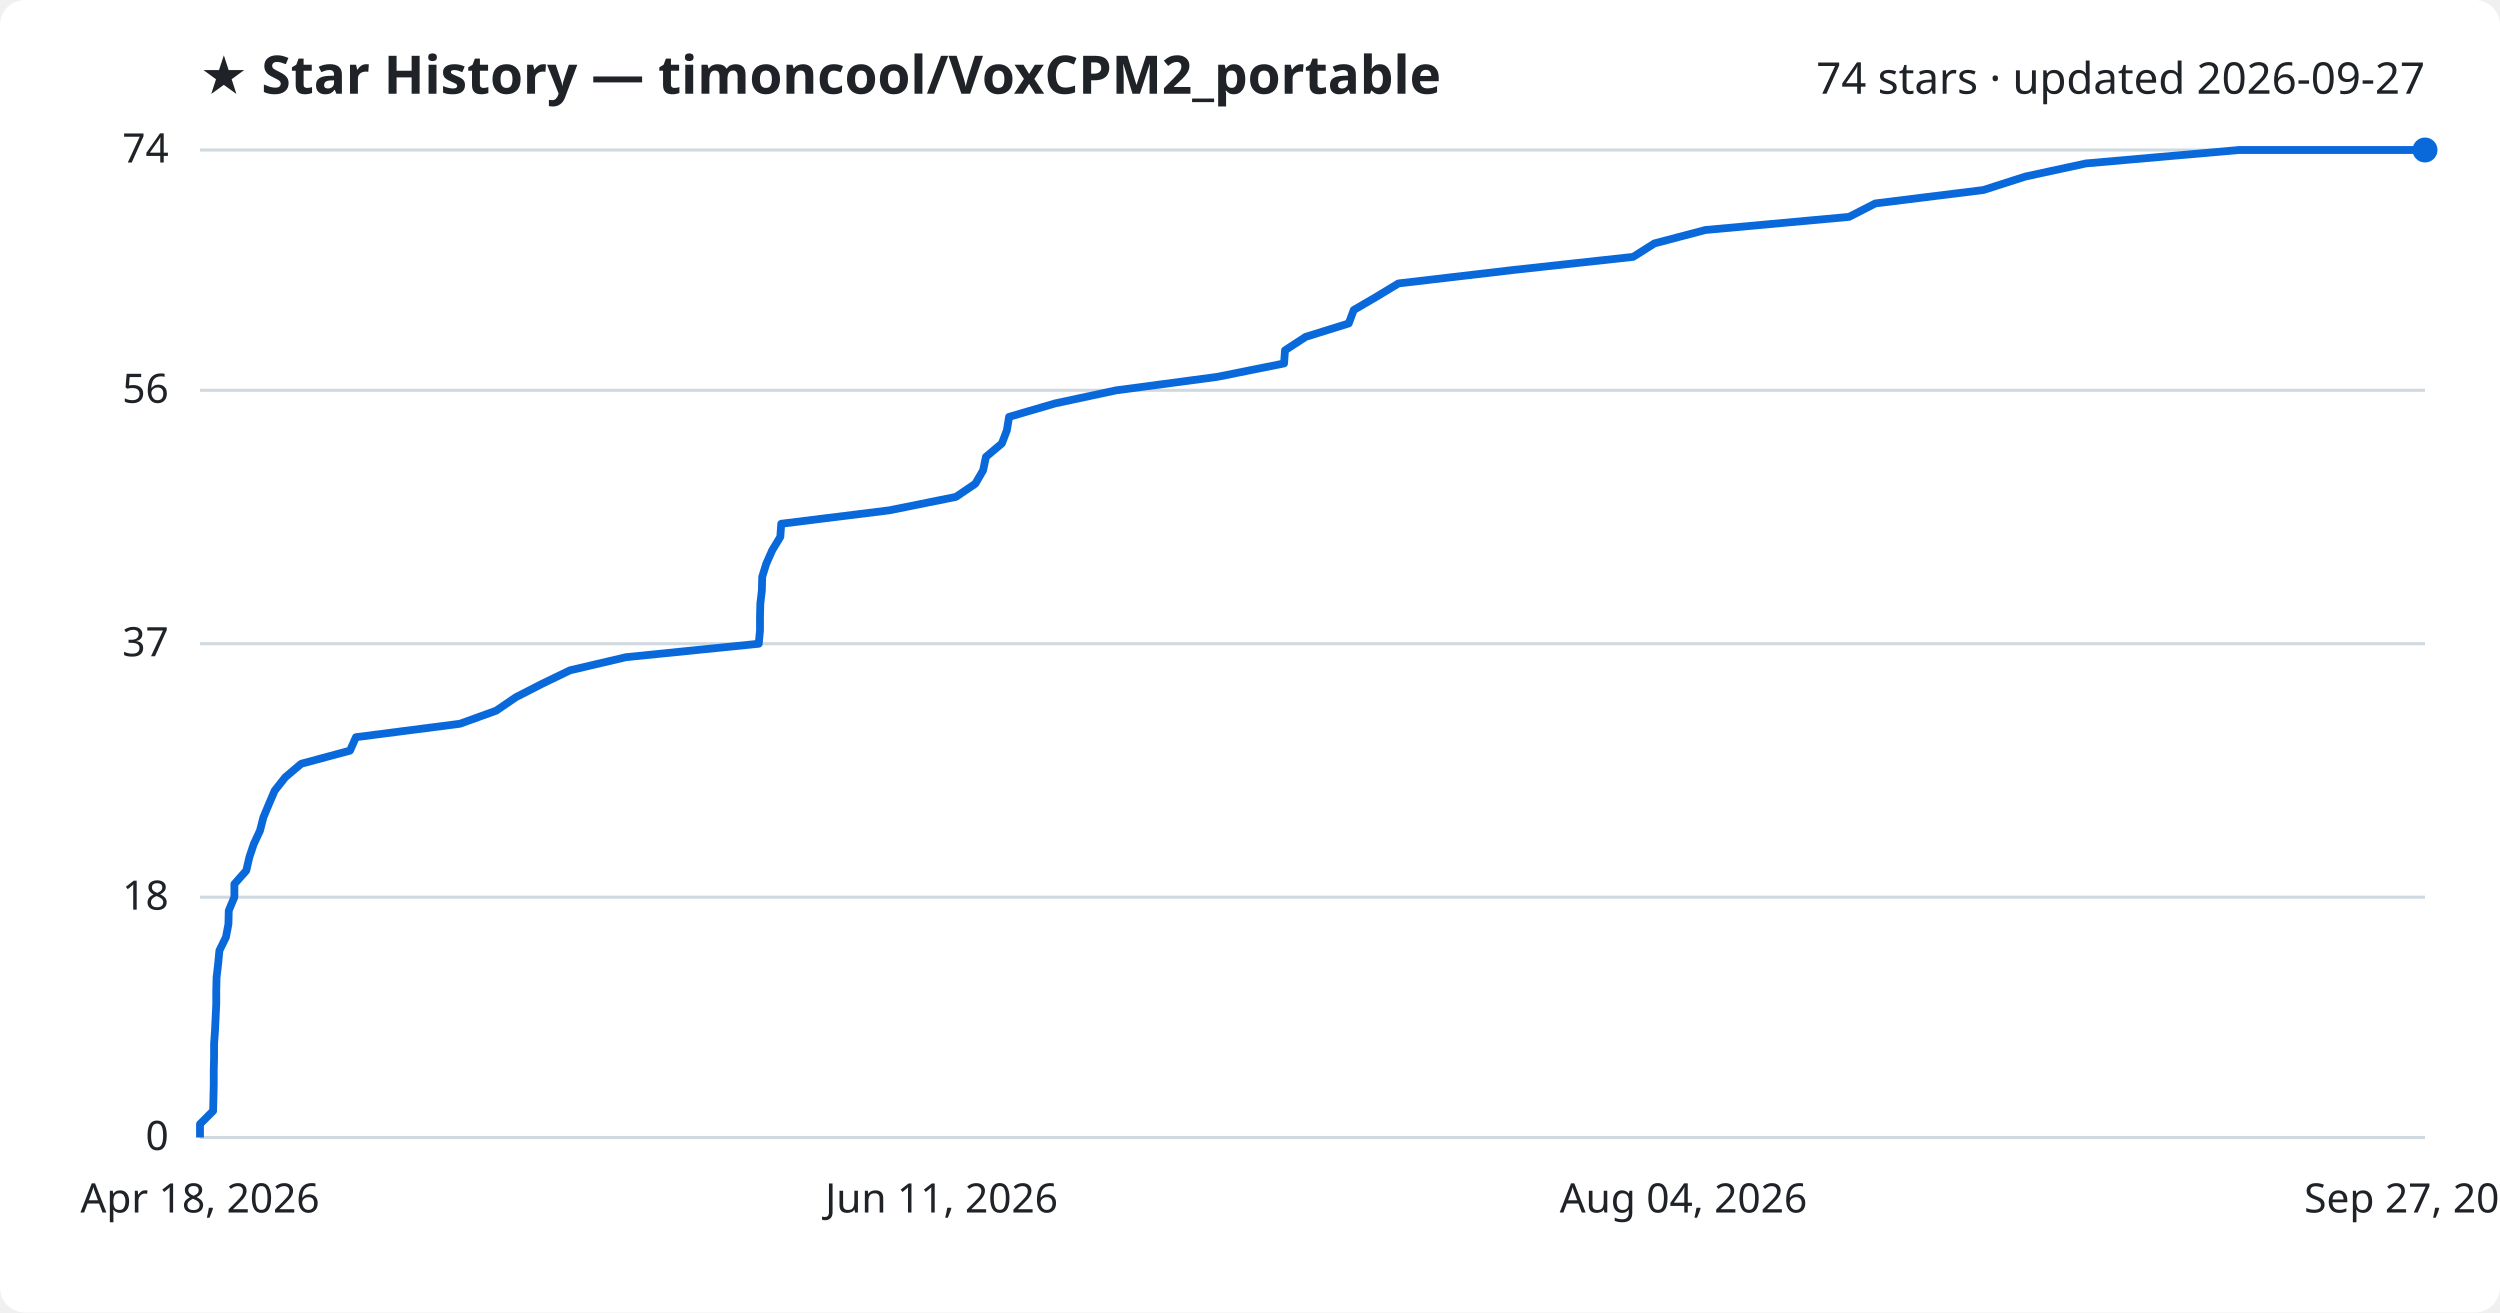
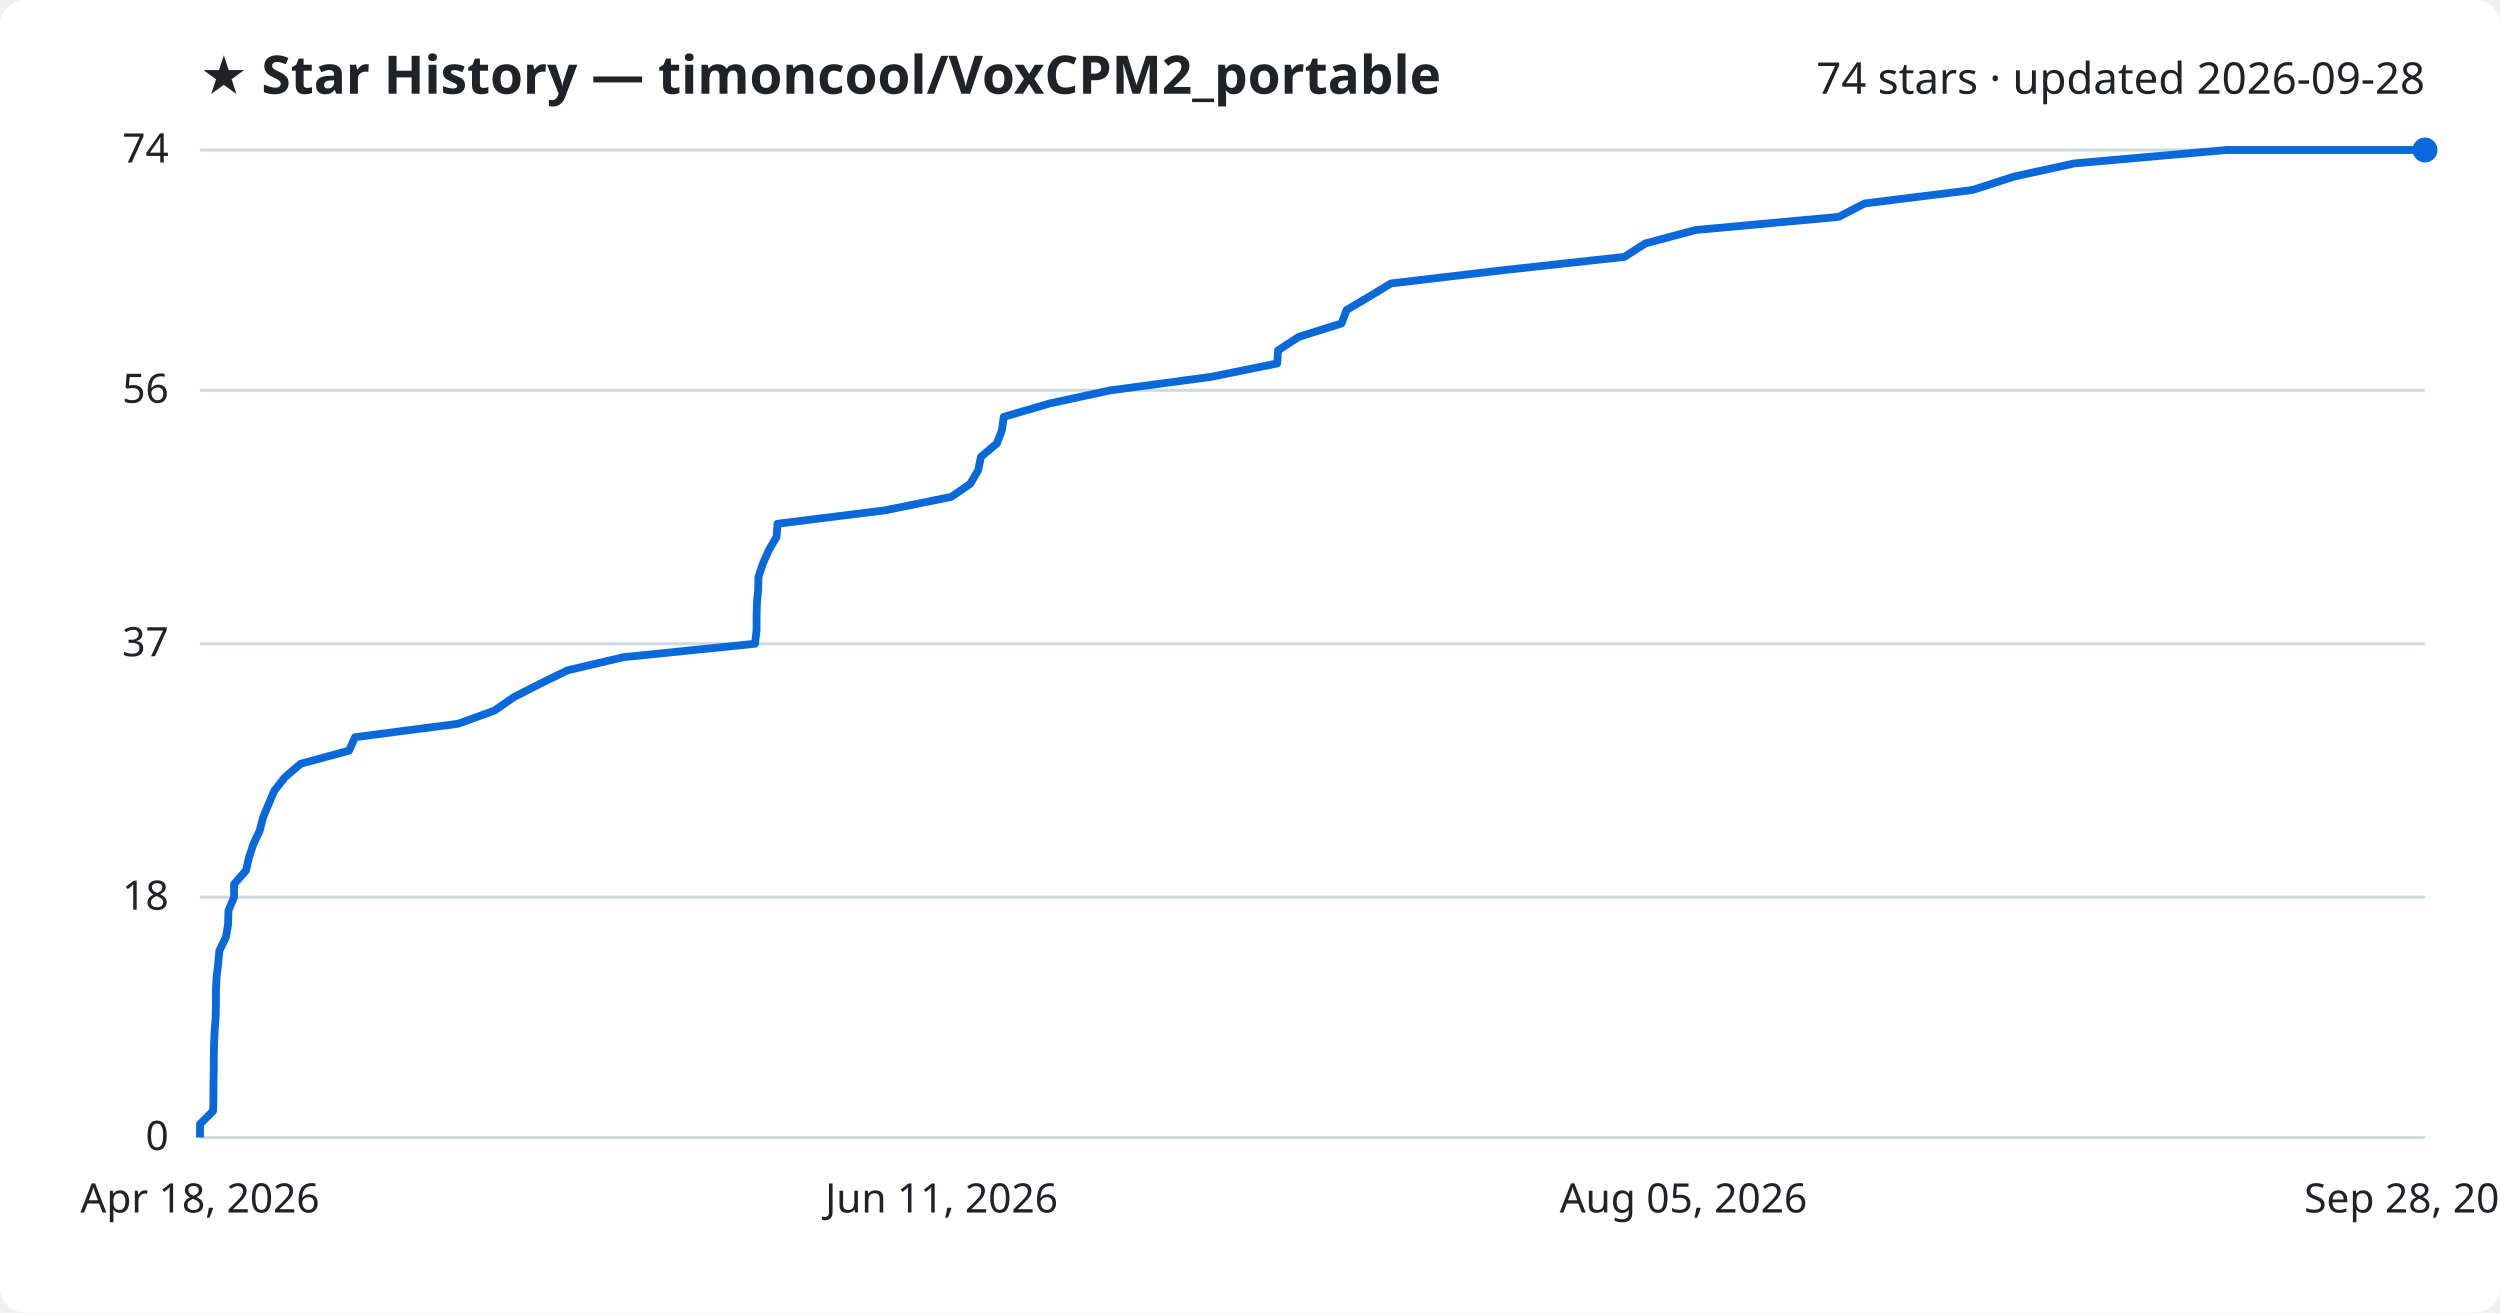
<svg xmlns="http://www.w3.org/2000/svg" viewBox="0 0 800 420" font-family="Segoe UI, sans-serif">
  <rect width="800" height="420" fill="#ffffff" rx="8" />
  <text x="64" y="30" fill="#1f2328" font-size="17" font-weight="700">★ Star History — timoncool/VoxCPM2_portable</text>
-   <text x="776" y="30" fill="#1f2328" font-size="14" text-anchor="end">74 stars · updated 2026-09-27</text>
+   <text x="776" y="30" fill="#1f2328" font-size="14" text-anchor="end">74 stars · updated 2026-09-28</text>
  <line x1="64" y1="364.0" x2="776" y2="364.0" stroke="#d1d9e0" stroke-width="1" />
  <text x="54" y="368.0" fill="#1f2328" font-size="13" text-anchor="end">0</text>
  <line x1="64" y1="287.1" x2="776" y2="287.1" stroke="#d1d9e0" stroke-width="1" />
  <text x="54" y="291.1" fill="#1f2328" font-size="13" text-anchor="end">18</text>
  <line x1="64" y1="206.0" x2="776" y2="206.0" stroke="#d1d9e0" stroke-width="1" />
  <text x="54" y="210.0" fill="#1f2328" font-size="13" text-anchor="end">37</text>
  <line x1="64" y1="124.9" x2="776" y2="124.9" stroke="#d1d9e0" stroke-width="1" />
  <text x="54" y="128.9" fill="#1f2328" font-size="13" text-anchor="end">56</text>
  <line x1="64" y1="48.0" x2="776" y2="48.0" stroke="#d1d9e0" stroke-width="1" />
  <text x="54" y="52.0" fill="#1f2328" font-size="13" text-anchor="end">74</text>
-   <path d="M64.0,364.0 L64.0,359.7 L68.2,355.5 L68.3,351.2 L68.4,346.9 L68.4,342.6 L68.5,338.4 L68.5,334.1 L68.8,329.8 L69.0,325.6 L69.2,321.3 L69.2,317.0 L69.3,312.8 L69.8,308.5 L70.2,304.2 L72.3,299.9 L73.1,295.7 L73.2,291.4 L75.0,287.1 L75.0,282.9 L78.8,278.6 L79.8,274.3 L81.2,270.1 L83.2,265.8 L84.3,261.5 L86.1,257.2 L87.9,253.0 L91.3,248.7 L96.4,244.4 L112.0,240.2 L113.9,235.9 L147.2,231.6 L158.8,227.4 L165.1,223.1 L173.5,218.8 L182.4,214.5 L200.3,210.3 L242.8,206.0 L243.2,201.7 L243.2,197.5 L243.3,193.2 L243.8,188.9 L243.9,184.6 L245.2,180.4 L247.1,176.1 L249.7,171.8 L250.0,167.6 L284.6,163.3 L305.9,159.0 L312.1,154.8 L314.6,150.5 L315.5,146.2 L320.6,141.9 L322.2,137.7 L322.9,133.4 L337.6,129.1 L357.2,124.9 L389.5,120.6 L410.9,116.3 L411.2,112.1 L417.8,107.8 L431.6,103.5 L433.2,99.2 L440.4,95.0 L447.5,90.7 L484.2,86.4 L522.6,82.2 L529.4,77.9 L545.7,73.6 L591.7,69.4 L600.1,65.1 L634.7,60.8 L648.1,56.5 L667.5,52.3 L716.5,48.0 L776.0,48.0" fill="none" stroke="#0969da" stroke-width="2.5" stroke-linejoin="round" />
+   <path d="M64.0,364.0 L64.0,359.7 L68.2,355.5 L68.3,351.2 L68.3,346.9 L68.4,342.6 L68.4,338.4 L68.5,334.1 L68.7,329.8 L69.0,325.6 L69.1,321.3 L69.1,317.0 L69.3,312.8 L69.8,308.5 L70.2,304.2 L72.3,299.9 L73.0,295.7 L73.1,291.4 L74.9,287.1 L74.9,282.9 L78.7,278.6 L79.7,274.3 L81.1,270.1 L83.1,265.8 L84.2,261.5 L86.0,257.2 L87.8,253.0 L91.2,248.7 L96.2,244.4 L111.7,240.2 L113.6,235.9 L146.6,231.6 L158.2,227.4 L164.4,223.1 L172.8,218.8 L181.6,214.5 L199.5,210.3 L241.6,206.0 L242.1,201.7 L242.1,197.5 L242.2,193.2 L242.6,188.9 L242.7,184.6 L244.1,180.4 L246.0,176.1 L248.5,171.8 L248.8,167.6 L283.2,163.3 L304.4,159.0 L310.5,154.8 L313.0,150.5 L313.9,146.2 L319.0,141.9 L320.6,137.7 L321.2,133.4 L335.9,129.1 L355.3,124.9 L387.5,120.6 L408.7,116.3 L409.0,112.1 L415.6,107.8 L429.3,103.5 L430.9,99.2 L438.0,95.0 L445.1,90.7 L481.5,86.4 L519.8,82.2 L526.5,77.9 L542.6,73.6 L588.4,69.4 L596.7,65.1 L631.2,60.8 L644.5,56.5 L663.7,52.3 L712.4,48.0 L776.0,48.0" fill="none" stroke="#0969da" stroke-width="2.5" stroke-linejoin="round" />
  <circle cx="776.0" cy="48.0" r="4" fill="#0969da" />
  <text x="64.0" y="388" fill="#1f2328" font-size="13" text-anchor="middle">Apr 18, 2026</text>
  <text x="301.3" y="388" fill="#1f2328" font-size="13" text-anchor="middle">Jun 11, 2026</text>
-   <text x="538.7" y="388" fill="#1f2328" font-size="13" text-anchor="middle">Aug 04, 2026</text>
-   <text x="776.0" y="388" fill="#1f2328" font-size="13" text-anchor="middle">Sep 27, 2026</text>
+   <text x="538.7" y="388" fill="#1f2328" font-size="13" text-anchor="middle">Aug 05, 2026</text>
+   <text x="776.0" y="388" fill="#1f2328" font-size="13" text-anchor="middle">Sep 28, 2026</text>
</svg>
